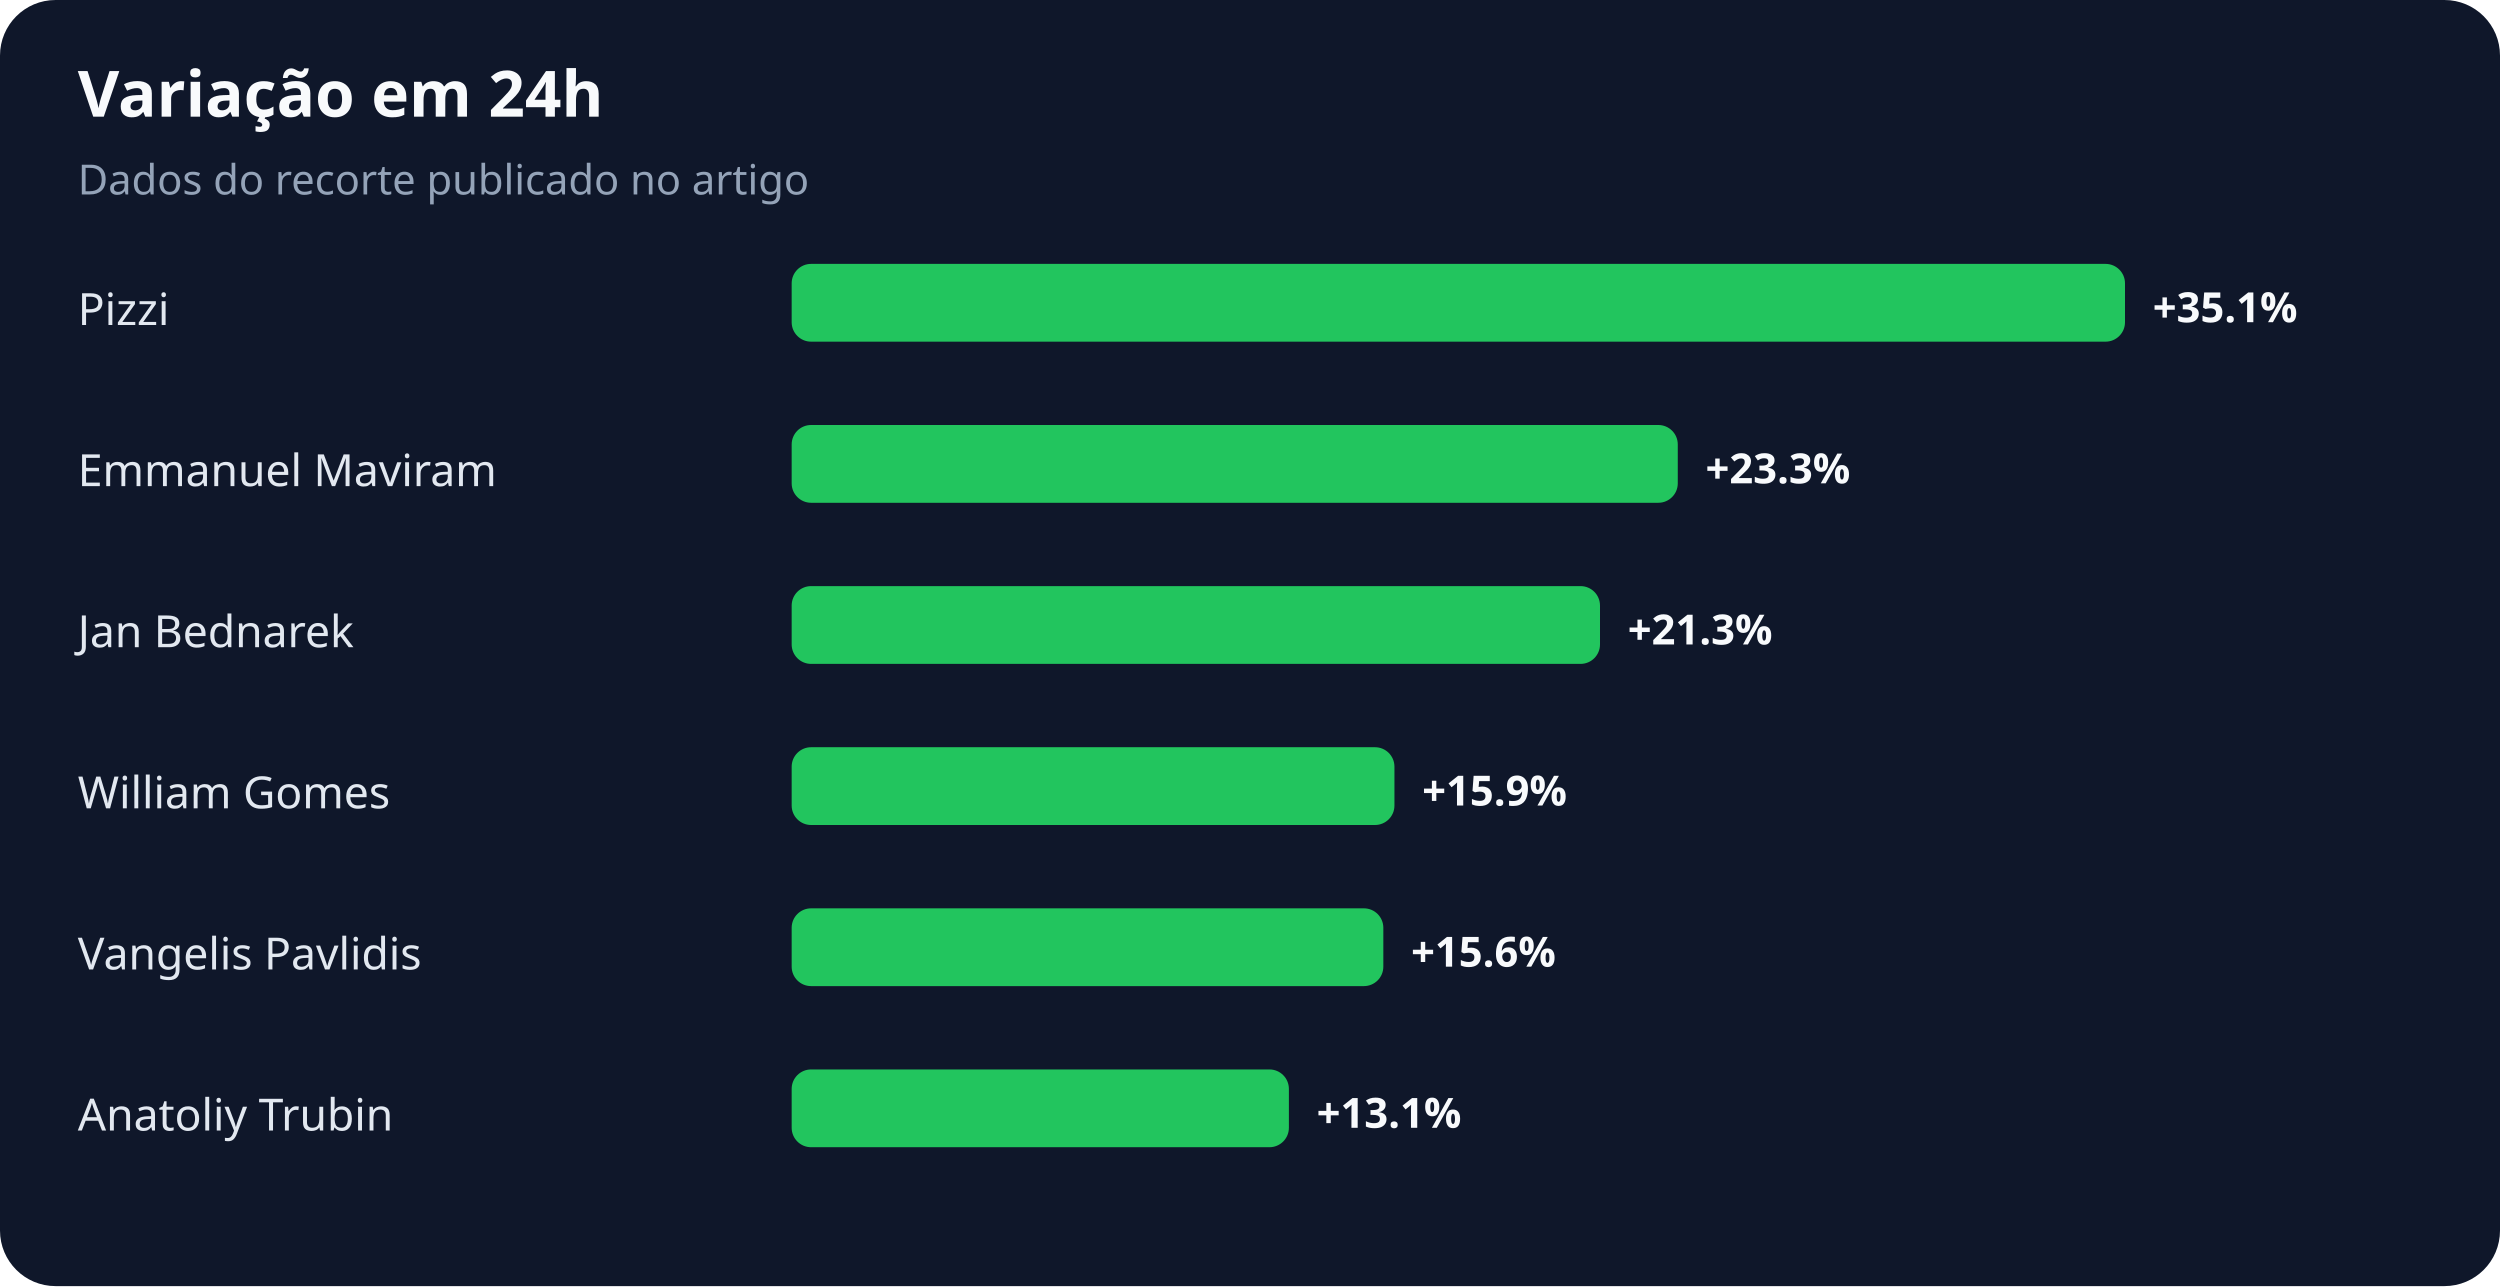
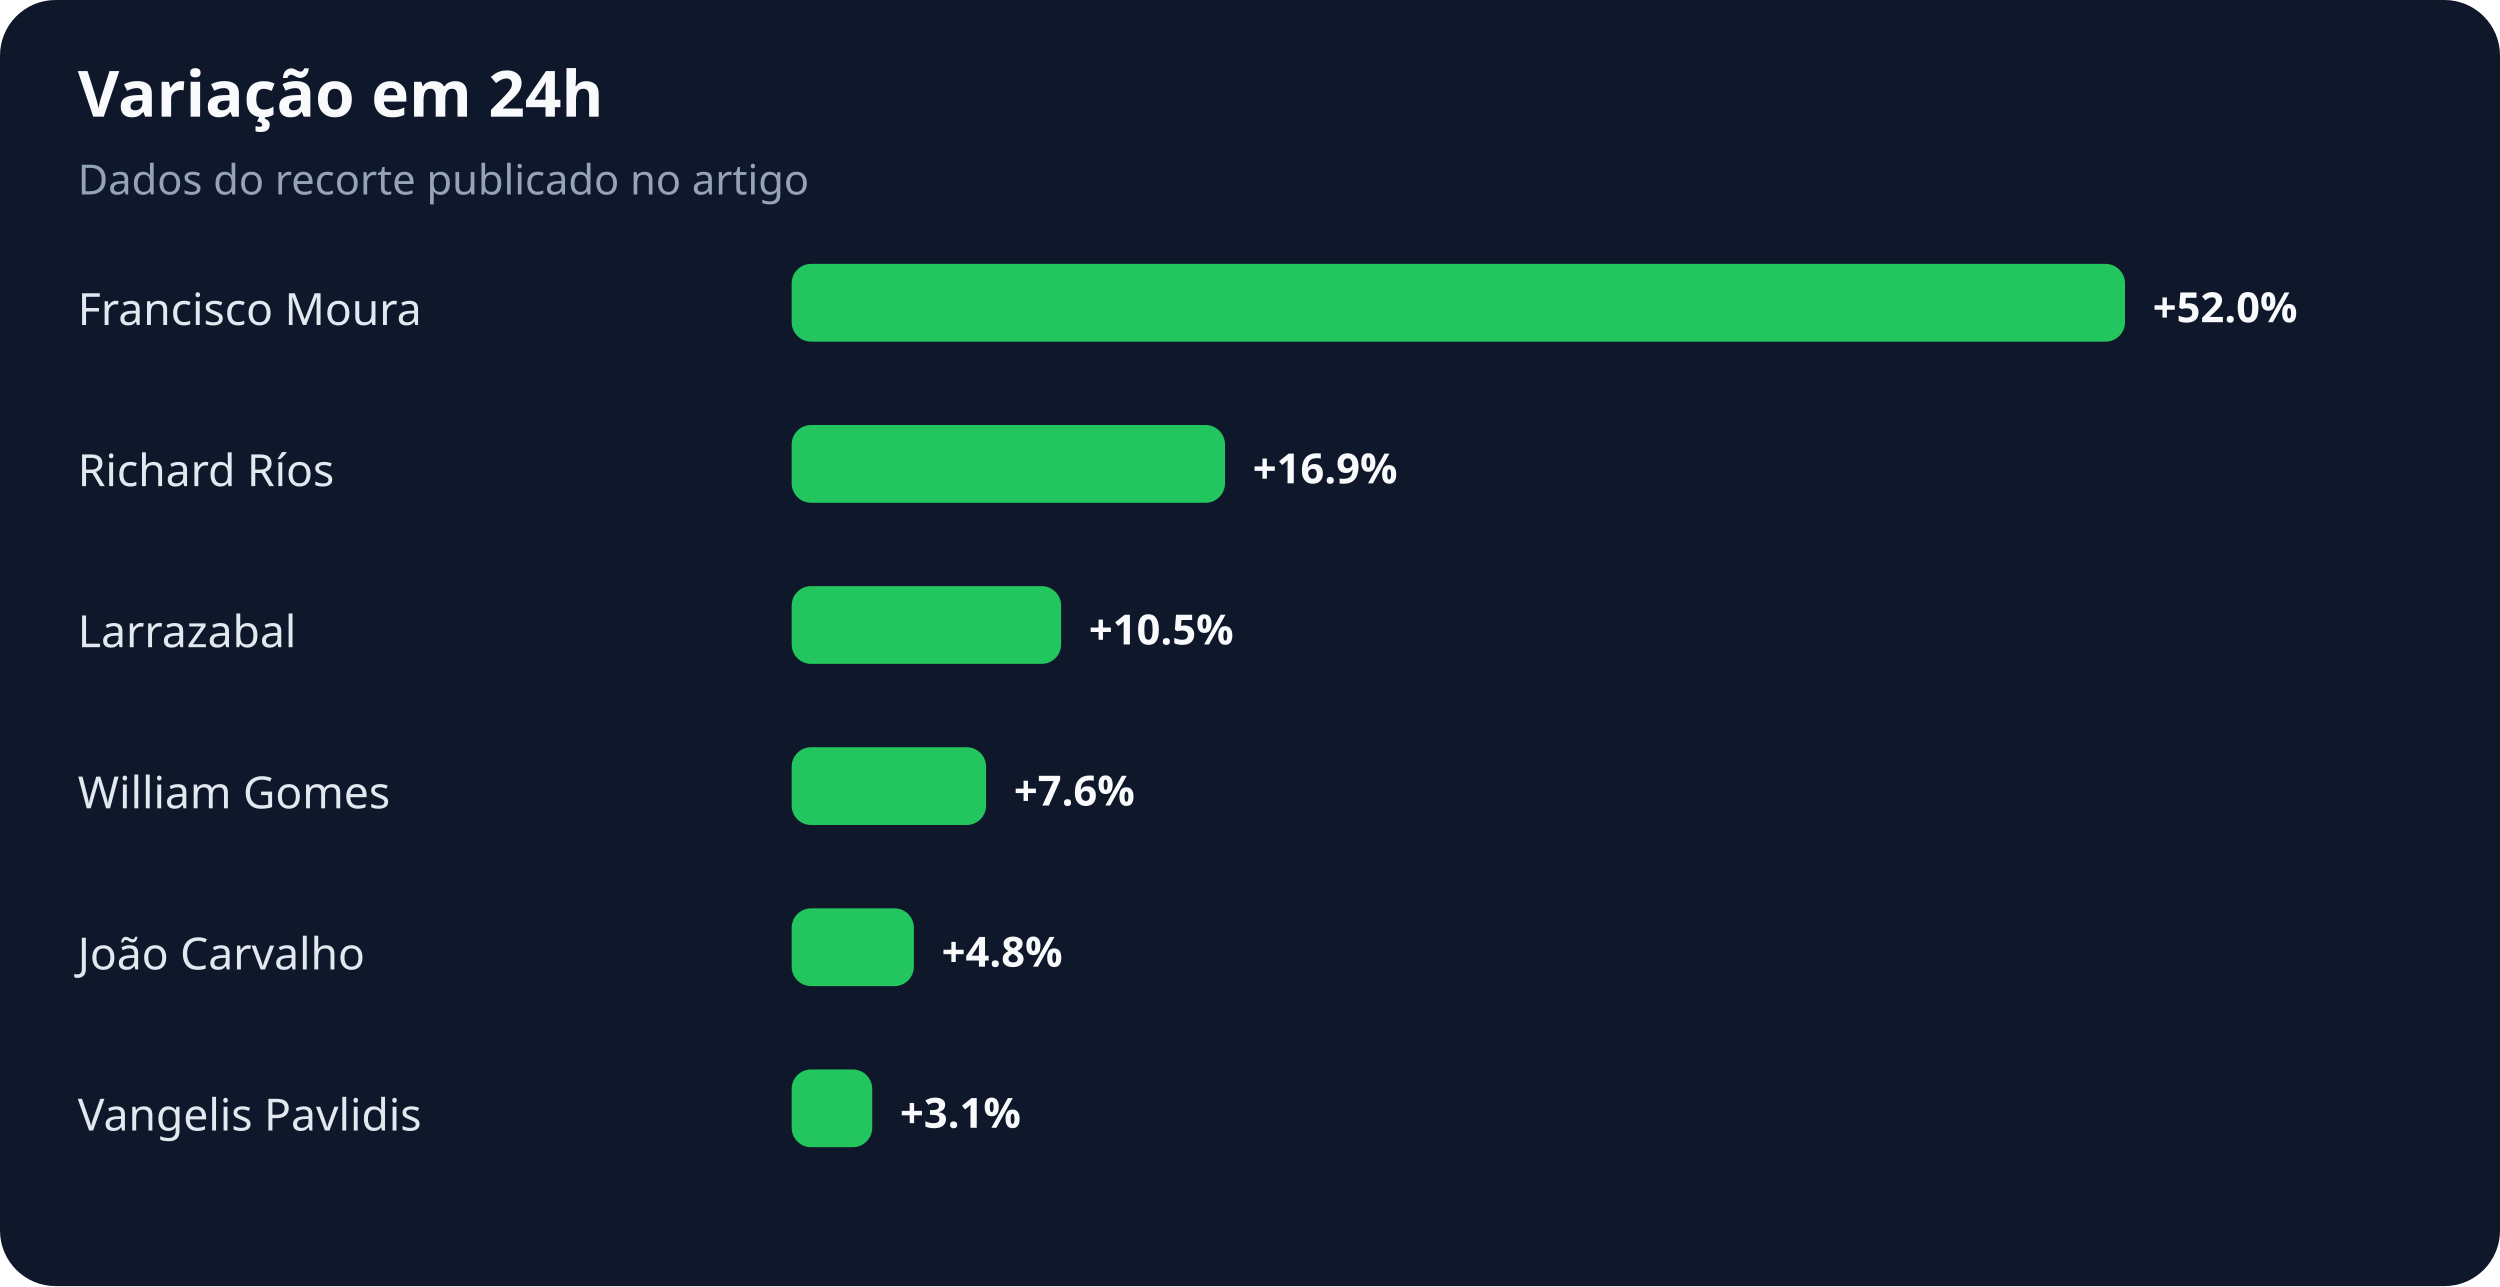
<svg xmlns="http://www.w3.org/2000/svg" width="900" height="463" viewBox="0 0 900 463" role="img" aria-labelledby="title desc">
  <rect width="100%" height="100%" rx="20" fill="#0f172a" />
  <text x="28" y="42" fill="#f8fafc" font-family="system-ui,sans-serif" font-size="23" font-weight="700">Variação em 24h</text>
  <text x="28" y="70" fill="#94a3b8" font-family="system-ui,sans-serif" font-size="15">Dados do recorte publicado no artigo</text>
-   <text x="28" y="117" fill="#e2e8f0" font-family="system-ui,sans-serif" font-size="16">Pizzi</text>
+   <text x="28" y="117" fill="#e2e8f0" font-family="system-ui,sans-serif" font-size="16">Francisco Moura</text>
  <rect x="285" y="95" width="480" height="28" rx="7" fill="#22c55e" />
-   <text x="775" y="116" fill="#f8fafc" font-family="system-ui,sans-serif" font-size="15" font-weight="700">+35.1%</text>
-   <text x="28" y="175" fill="#e2e8f0" font-family="system-ui,sans-serif" font-size="16">Emmanuel Maviram</text>
-   <rect x="285" y="153" width="319" height="28" rx="7" fill="#22c55e" />
-   <text x="614" y="174" fill="#f8fafc" font-family="system-ui,sans-serif" font-size="15" font-weight="700">+23.3%</text>
-   <text x="28" y="233" fill="#e2e8f0" font-family="system-ui,sans-serif" font-size="16">Jan Bednarek</text>
-   <rect x="285" y="211" width="291" height="28" rx="7" fill="#22c55e" />
-   <text x="586" y="232" fill="#f8fafc" font-family="system-ui,sans-serif" font-size="15" font-weight="700">+21.3%</text>
+   <text x="775" y="116" fill="#f8fafc" font-family="system-ui,sans-serif" font-size="15" font-weight="700">+52.0%</text>
+   <text x="28" y="175" fill="#e2e8f0" font-family="system-ui,sans-serif" font-size="16">Richard Ríos</text>
+   <rect x="285" y="153" width="156" height="28" rx="7" fill="#22c55e" />
+   <text x="451" y="174" fill="#f8fafc" font-family="system-ui,sans-serif" font-size="15" font-weight="700">+16.9%</text>
+   <text x="28" y="233" fill="#e2e8f0" font-family="system-ui,sans-serif" font-size="16">Larrazabal</text>
+   <rect x="285" y="211" width="97" height="28" rx="7" fill="#22c55e" />
+   <text x="392" y="232" fill="#f8fafc" font-family="system-ui,sans-serif" font-size="15" font-weight="700">+10.5%</text>
  <text x="28" y="291" fill="#e2e8f0" font-family="system-ui,sans-serif" font-size="16">William Gomes</text>
-   <rect x="285" y="269" width="217" height="28" rx="7" fill="#22c55e" />
-   <text x="512" y="290" fill="#f8fafc" font-family="system-ui,sans-serif" font-size="15" font-weight="700">+15.9%</text>
-   <text x="28" y="349" fill="#e2e8f0" font-family="system-ui,sans-serif" font-size="16">Vangelis Pavlidis</text>
-   <rect x="285" y="327" width="213" height="28" rx="7" fill="#22c55e" />
-   <text x="508" y="348" fill="#f8fafc" font-family="system-ui,sans-serif" font-size="15" font-weight="700">+15.6%</text>
-   <text x="28" y="407" fill="#e2e8f0" font-family="system-ui,sans-serif" font-size="16">Anatoliy Trubin</text>
-   <rect x="285" y="385" width="179" height="28" rx="7" fill="#22c55e" />
-   <text x="474" y="406" fill="#f8fafc" font-family="system-ui,sans-serif" font-size="15" font-weight="700">+13.1%</text>
+   <rect x="285" y="269" width="70" height="28" rx="7" fill="#22c55e" />
+   <text x="365" y="290" fill="#f8fafc" font-family="system-ui,sans-serif" font-size="15" font-weight="700">+7.6%</text>
+   <text x="28" y="349" fill="#e2e8f0" font-family="system-ui,sans-serif" font-size="16">João Carvalho</text>
+   <rect x="285" y="327" width="44" height="28" rx="7" fill="#22c55e" />
+   <text x="339" y="348" fill="#f8fafc" font-family="system-ui,sans-serif" font-size="15" font-weight="700">+4.8%</text>
+   <text x="28" y="407" fill="#e2e8f0" font-family="system-ui,sans-serif" font-size="16">Vangelis Pavlidis</text>
+   <rect x="285" y="385" width="29" height="28" rx="7" fill="#22c55e" />
+   <text x="324" y="406" fill="#f8fafc" font-family="system-ui,sans-serif" font-size="15" font-weight="700">+3.1%</text>
</svg>
